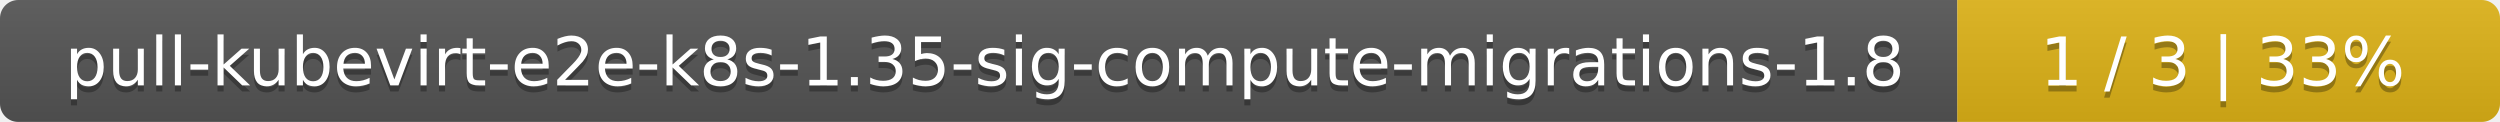
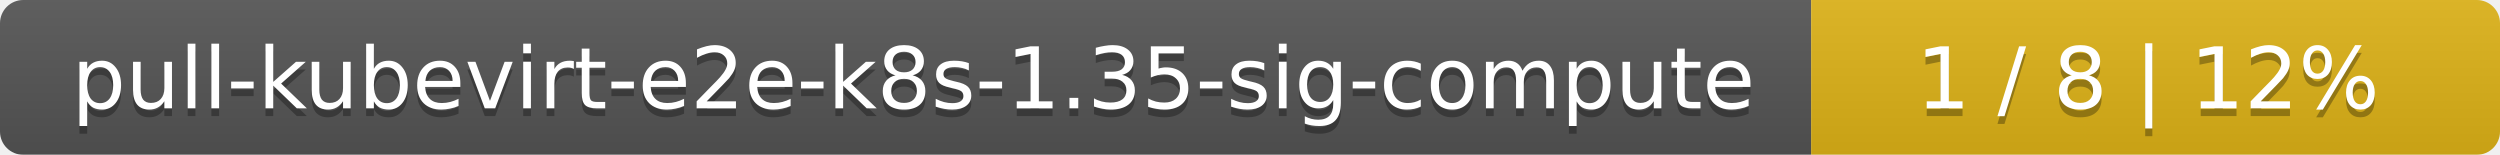
- <svg xmlns="http://www.w3.org/2000/svg" width="410" height="20">
+ <svg xmlns="http://www.w3.org/2000/svg" width="323" height="20">
  <linearGradient id="smooth" x2="0" y2="100%">
    <stop offset="0" stop-color="#bbb" stop-opacity=".1" />
    <stop offset="1" stop-opacity=".1" />
  </linearGradient>
  <mask id="round">
-     <rect width="410" height="20" rx="3" fill="#fff" />
+     <rect width="323" height="20" rx="3" fill="#fff" />
  </mask>
  <g mask="url(#round)">
-     <rect width="321" height="20" fill="#555" />
-     <rect x="321" width="89" height="20" fill="#dfb317" />
-     <rect width="410" height="20" fill="url(#smooth)" />
+     <rect width="234" height="20" fill="#555" />
+     <rect x="234" width="89" height="20" fill="#dfb317" />
+     <rect width="323" height="20" fill="url(#smooth)" />
  </g>
  <g fill="#fff" text-anchor="middle" font-family="DejaVu Sans,Verdana,Geneva,sans-serif" font-size="11">
-     <text x="161.5" y="15" fill="#010101" fill-opacity=".3">pull-kubevirt-e2e-k8s-1.35-sig-compute-migrations-1.8</text>
-     <text x="161.5" y="14">pull-kubevirt-e2e-k8s-1.35-sig-compute-migrations-1.8</text>
-     <text x="364.5" y="15" fill="#010101" fill-opacity=".3">1 / 3    |    33%</text>
-     <text x="364.5" y="14">1 / 3    |    33%</text>
+     <text x="118" y="15" fill="#010101" fill-opacity=".3">pull-kubevirt-e2e-k8s-1.35-sig-compute</text>
+     <text x="118" y="14">pull-kubevirt-e2e-k8s-1.35-sig-compute</text>
+     <text x="277.5" y="15" fill="#010101" fill-opacity=".3">1 / 8    |    12%</text>
+     <text x="277.5" y="14">1 / 8    |    12%</text>
  </g>
</svg>
